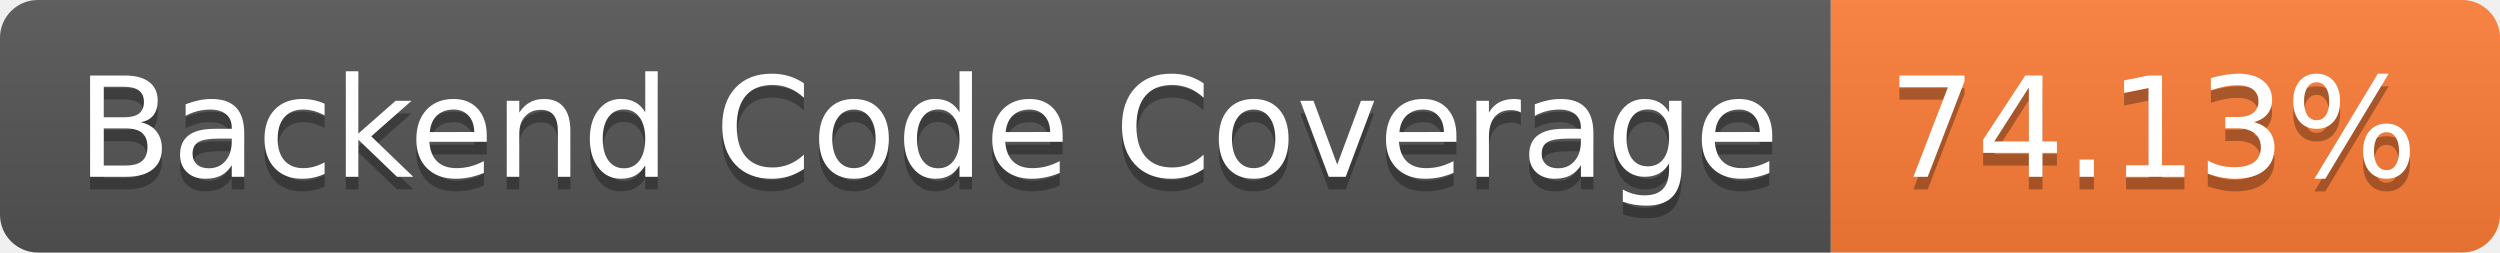
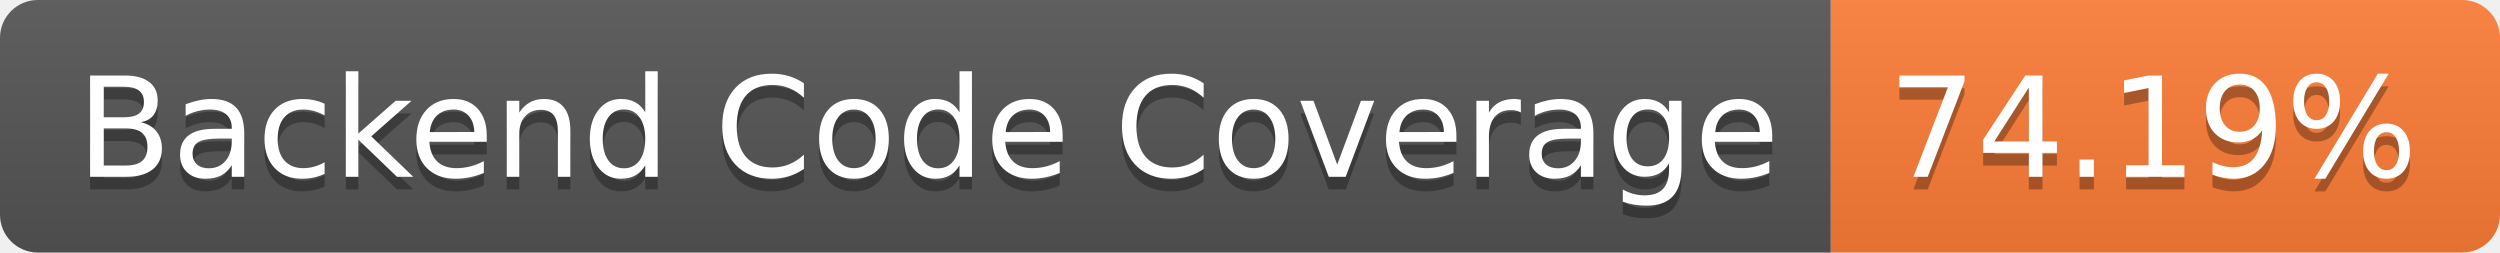
- <svg xmlns="http://www.w3.org/2000/svg" width="198" height="20" role="img" aria-label="Backend Code Coverage: 74.13%">
+ <svg xmlns="http://www.w3.org/2000/svg" width="198" height="20" role="img" aria-label="Backend Code Coverage: 74.19%">
  <linearGradient id="s" x2="0" y2="100%">
    <stop offset="0" stop-color="#bbb" stop-opacity=".1" />
    <stop offset="1" stop-opacity=".1" />
  </linearGradient>
  <clipPath id="r">
    <rect width="198" height="20" rx="3" fill="#fff" />
  </clipPath>
  <g clip-path="url(#r)">
    <rect width="145" height="20" fill="#555" />
    <rect x="145" width="53" height="20" fill="#fe7d37" />
    <rect width="198" height="20" fill="url(#s)" />
  </g>
  <g fill="#fff" text-anchor="middle" font-family="Verdana,Geneva,DejaVu Sans,sans-serif" text-rendering="geometricPrecision" font-size="110">
    <text aria-hidden="true" x="735" y="150" fill="#010101" fill-opacity=".3" transform="scale(.1)" textLength="1350">Backend Code Coverage</text>
    <text x="735" y="140" transform="scale(.1)" fill="#fff" textLength="1350">Backend Code Coverage</text>
-     <text aria-hidden="true" x="1705" y="150" fill="#010101" fill-opacity=".3" transform="scale(.1)" textLength="430">74.13%</text>
-     <text x="1705" y="140" transform="scale(.1)" fill="#fff" textLength="430">74.13%</text>
+     <text aria-hidden="true" x="1705" y="150" fill="#010101" fill-opacity=".3" transform="scale(.1)" textLength="430">74.19%</text>
+     <text x="1705" y="140" transform="scale(.1)" fill="#fff" textLength="430">74.19%</text>
  </g>
</svg>
